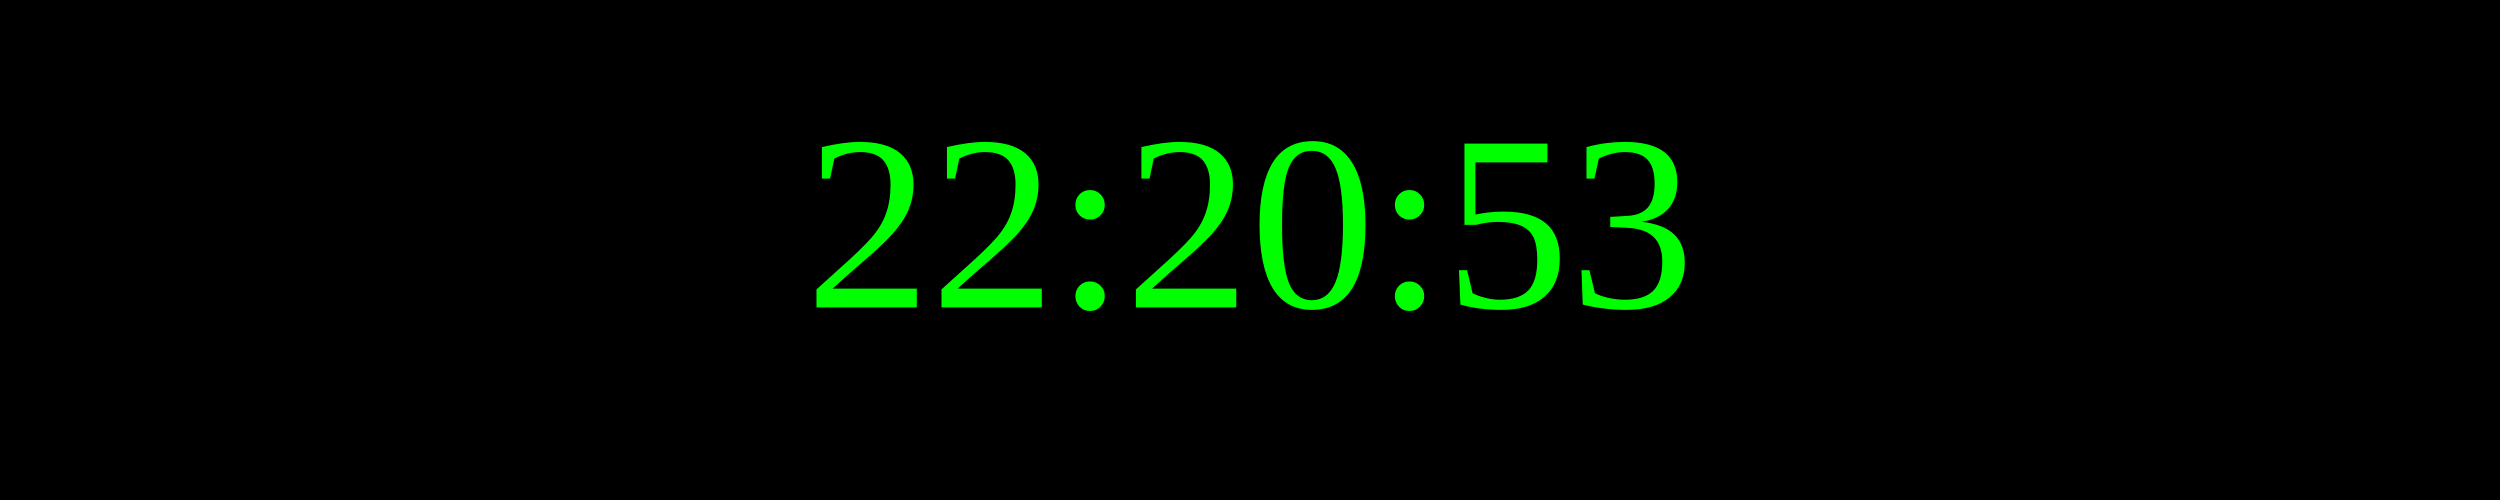
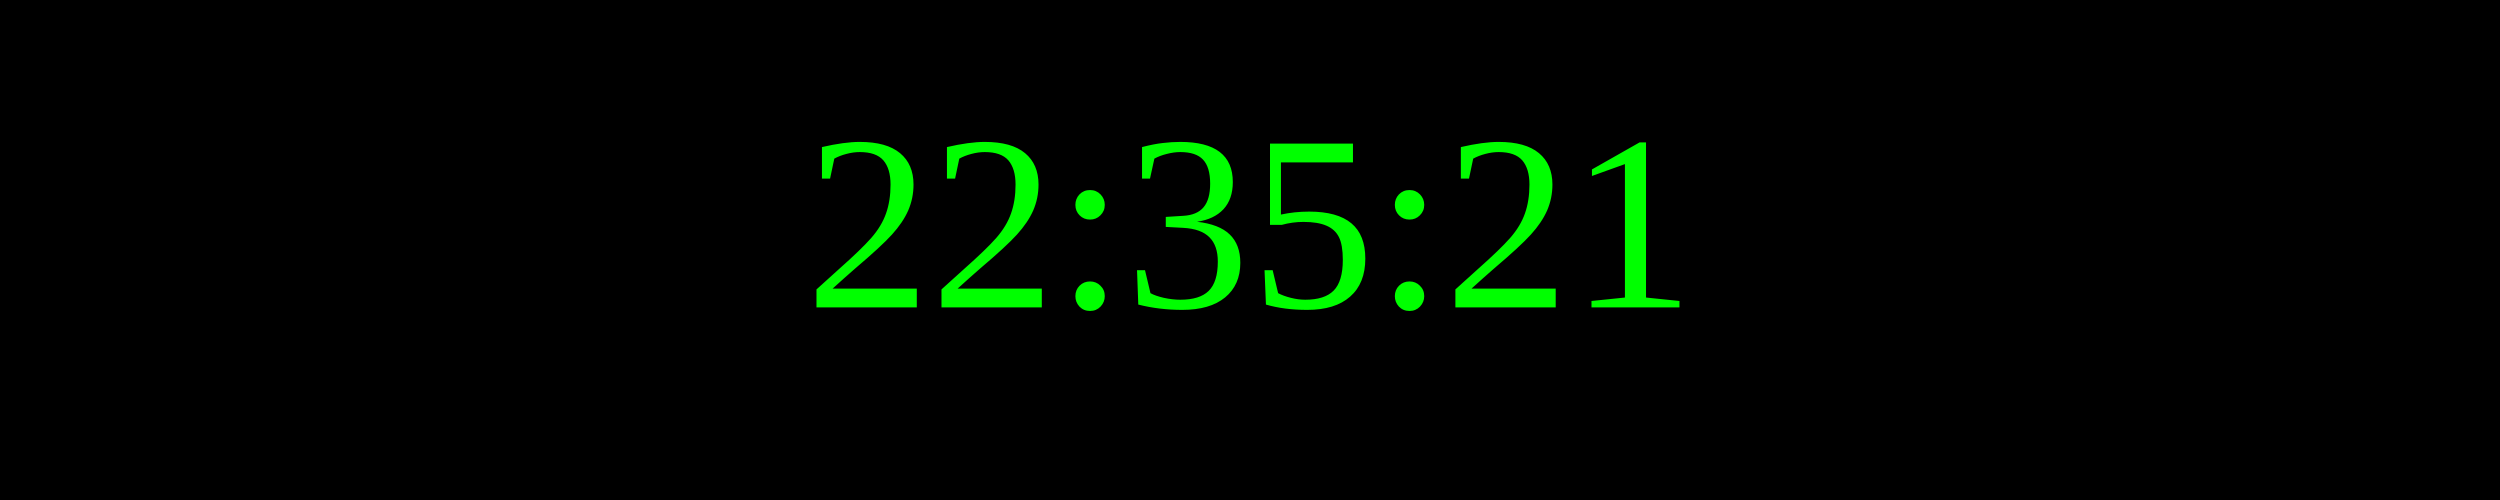
<svg xmlns="http://www.w3.org/2000/svg" width="250" height="50">
  <rect width="100%" height="100%" fill="black" />
  <text x="50%" y="50%" font-size="25" fill="lime" text-anchor="middle" dominant-baseline="middle">
- 22:20:53
+ 22:35:21
</text>
</svg>
